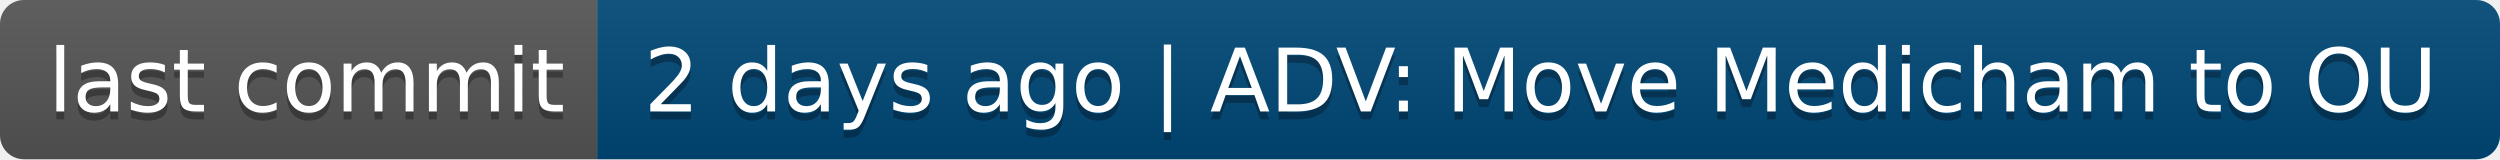
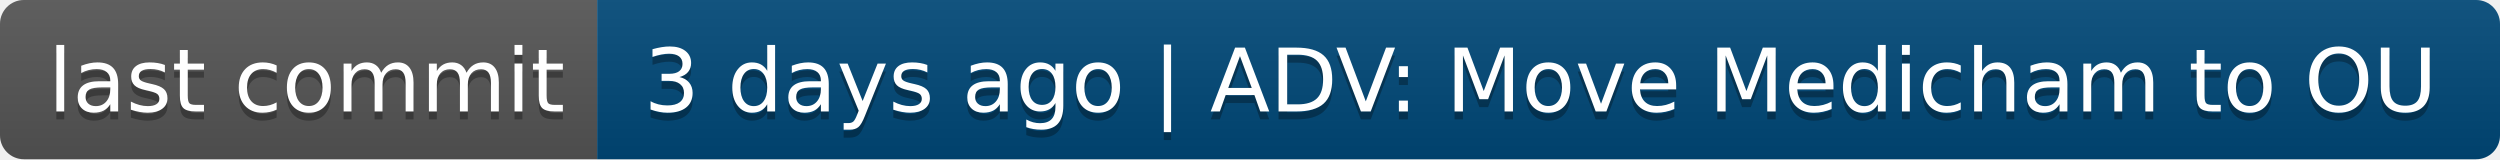
- <svg xmlns="http://www.w3.org/2000/svg" width="314" height="20" role="img" aria-label="last commit: 2 days ago | ADV: Move Medicham to OU">
+ <svg xmlns="http://www.w3.org/2000/svg" width="314" height="20" role="img" aria-label="last commit: 3 days ago | ADV: Move Medicham to OU">
  <linearGradient id="s" x2="0" y2="100%">
    <stop offset="0" stop-color="#bbb" stop-opacity=".1" />
    <stop offset="1" stop-opacity=".1" />
  </linearGradient>
  <clipPath id="r">
    <rect width="314" height="20" rx="3" fill="#fff" />
  </clipPath>
  <g clip-path="url(#r)">
    <rect width="75" height="20" fill="#555" />
    <rect x="75" width="239" height="20" fill="#004878" />
    <rect width="314" height="20" fill="url(#s)" />
  </g>
  <g fill="#fff" text-anchor="middle" font-family="Verdana,Geneva,DejaVu Sans,sans-serif" text-rendering="geometricPrecision" font-size="110">
    <text aria-hidden="true" x="385" y="150" fill="#010101" fill-opacity=".3" transform="scale(.1)" textLength="650">last commit</text>
    <text x="385" y="140" transform="scale(.1)" fill="#fff" textLength="650">last commit</text>
-     <text aria-hidden="true" x="1935" y="150" fill="#010101" fill-opacity=".3" transform="scale(.1)" textLength="2290">2 days ago | ADV: Move Medicham to OU</text>
-     <text x="1935" y="140" transform="scale(.1)" fill="#fff" textLength="2290">2 days ago | ADV: Move Medicham to OU</text>
+     <text aria-hidden="true" x="1935" y="150" fill="#010101" fill-opacity=".3" transform="scale(.1)" textLength="2290">3 days ago | ADV: Move Medicham to OU</text>
+     <text x="1935" y="140" transform="scale(.1)" fill="#fff" textLength="2290">3 days ago | ADV: Move Medicham to OU</text>
  </g>
</svg>
